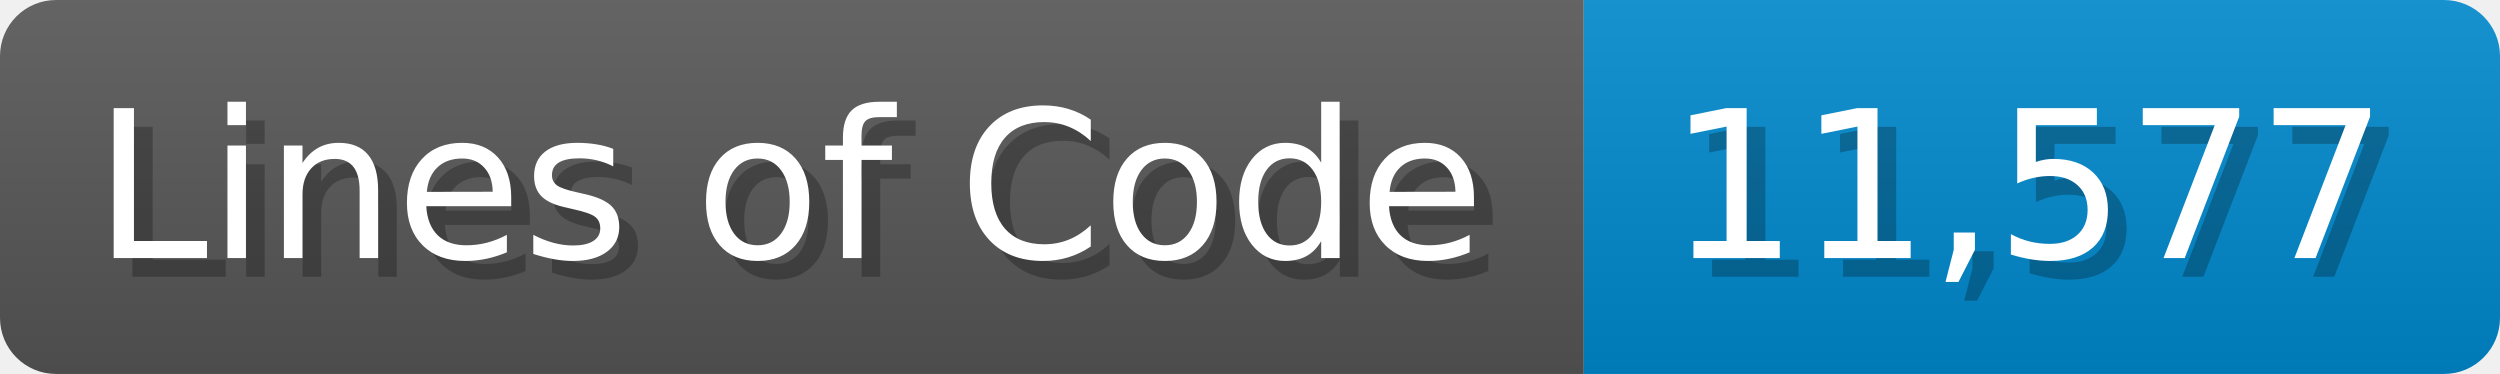
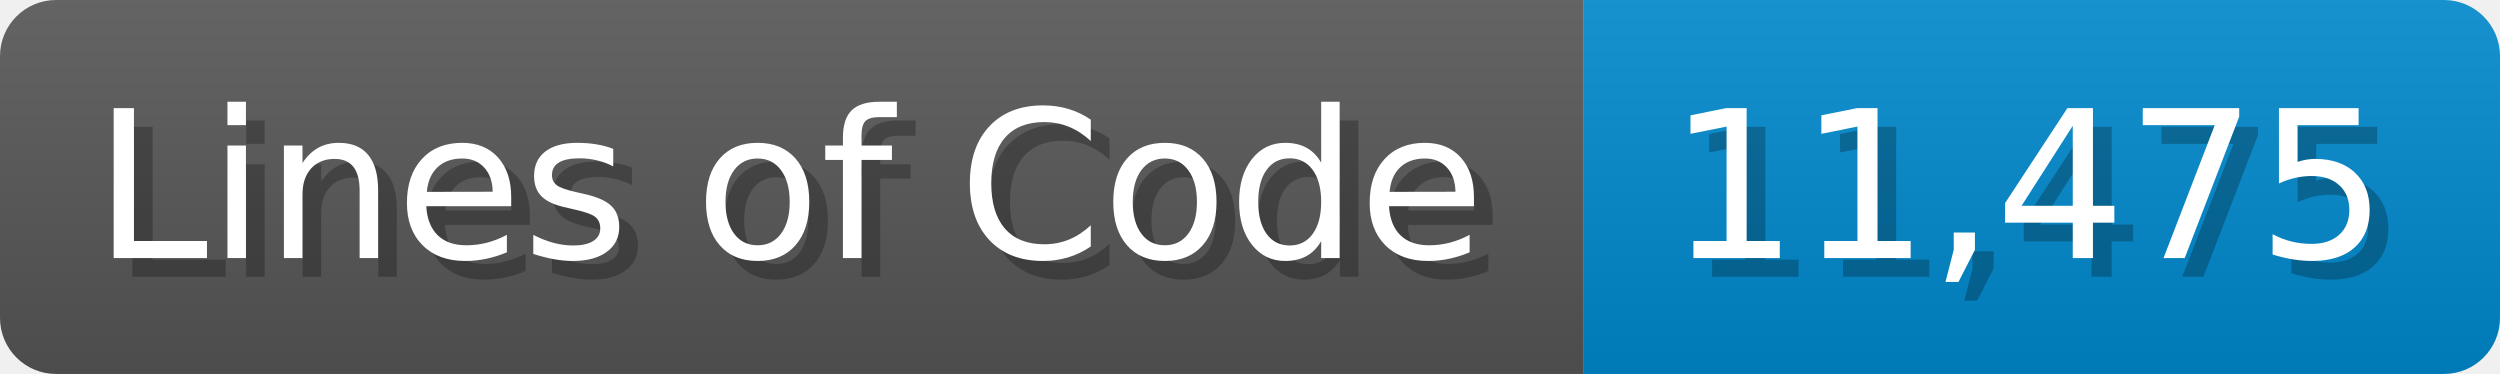
<svg xmlns="http://www.w3.org/2000/svg" width="133.7" height="20" viewBox="0 0 1337 200">
  <linearGradient id="a" x2="0" y2="100%">
    <stop offset="0" stop-opacity=".1" stop-color="#EEE" />
    <stop offset="1" stop-opacity=".1" />
  </linearGradient>
  <mask id="m">
    <rect width="1337" height="200" rx="30" fill="#FFF" />
  </mask>
  <g mask="url(#m)">
    <rect width="847" height="200" fill="#555" />
    <rect width="490" height="200" fill="#08C" x="847" />
    <rect width="1337" height="200" fill="url(#a)" />
  </g>
  <g fill="#fff" text-anchor="start" font-family="Verdana,DejaVu Sans,sans-serif" font-size="110">
    <text x="60" y="148" textLength="747" fill="#000" opacity="0.25">Lines of Code</text>
    <text x="50" y="138" textLength="747">Lines of Code</text>
-     <text x="902" y="148" textLength="390" fill="#000" opacity="0.25">11,577</text>
-     <text x="892" y="138" textLength="390">11,577</text>
+     <text x="902" y="148" textLength="390" fill="#000" opacity="0.25">11,475</text>
+     <text x="892" y="138" textLength="390">11,475</text>
  </g>
</svg>
